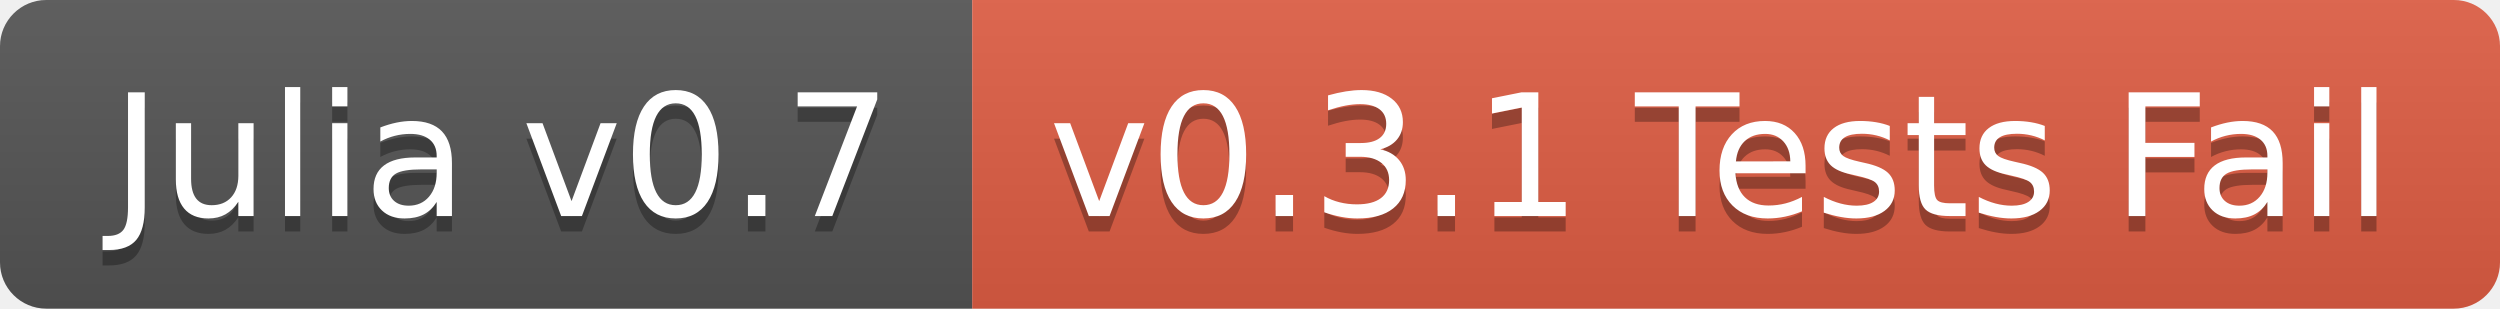
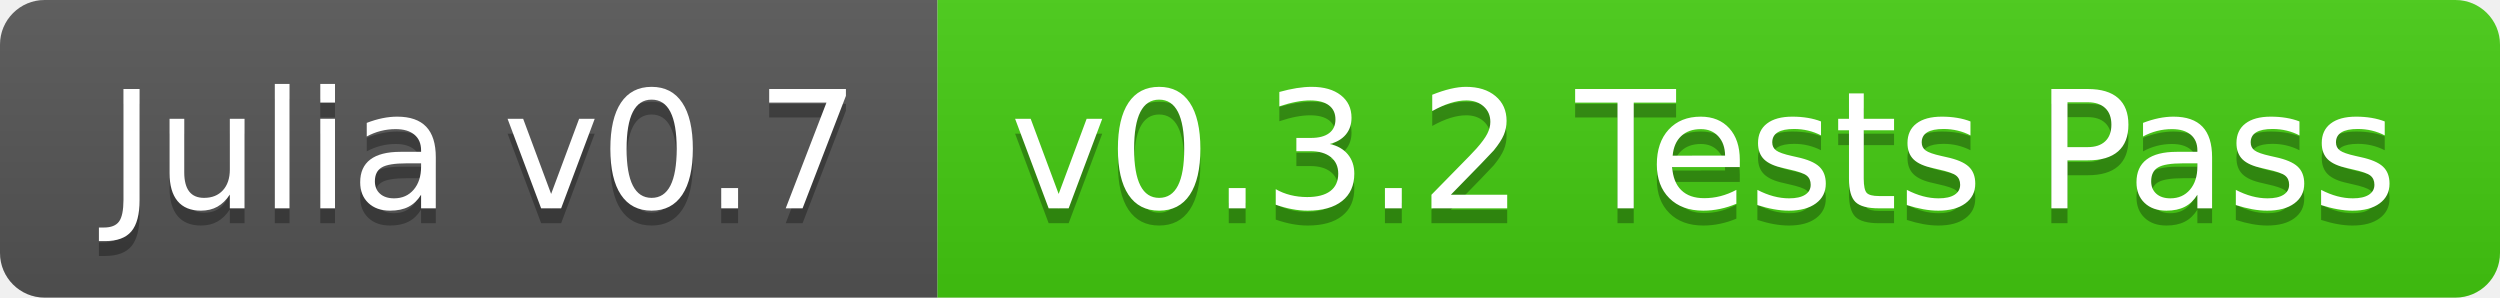
- <svg xmlns="http://www.w3.org/2000/svg" width="162" height="20">
+ <svg xmlns="http://www.w3.org/2000/svg" width="168" height="20">
  <linearGradient id="b" x2="0" y2="100%">
    <stop offset="0" stop-color="#bbb" stop-opacity=".1" />
    <stop offset="1" stop-opacity=".1" />
  </linearGradient>
  <clipPath id="a">
-     <rect width="162" height="20" rx="3" fill="#fff" />
+     <rect width="168" height="20" rx="3" fill="#fff" />
  </clipPath>
  <g clip-path="url(#a)">
    <path fill="#555" d="M0 0h63v20H0z" />
-     <path fill="#e05d44" d="M63 0h99v20H63z" />
-     <path fill="url(#b)" d="M0 0h162v20H0z" />
+     <path fill="#4c1" d="M63 0h105v20H63z" />
+     <path fill="url(#b)" d="M0 0h168v20H0z" />
  </g>
  <g fill="#fff" text-anchor="middle" font-family="DejaVu Sans,Verdana,Geneva,sans-serif" font-size="110">
    <text x="325" y="150" fill="#010101" fill-opacity=".3" transform="scale(.1)" textLength="530">Julia v0.7</text>
    <text x="325" y="140" transform="scale(.1)" textLength="530">Julia v0.7</text>
-     <text x="1115" y="150" fill="#010101" fill-opacity=".3" transform="scale(.1)" textLength="890">v0.3.1 Tests Fail</text>
-     <text x="1115" y="140" transform="scale(.1)" textLength="890">v0.3.1 Tests Fail</text>
+     <text x="1145" y="150" fill="#010101" fill-opacity=".3" transform="scale(.1)" textLength="950">v0.3.2 Tests Pass</text>
+     <text x="1145" y="140" transform="scale(.1)" textLength="950">v0.3.2 Tests Pass</text>
  </g>
</svg>
